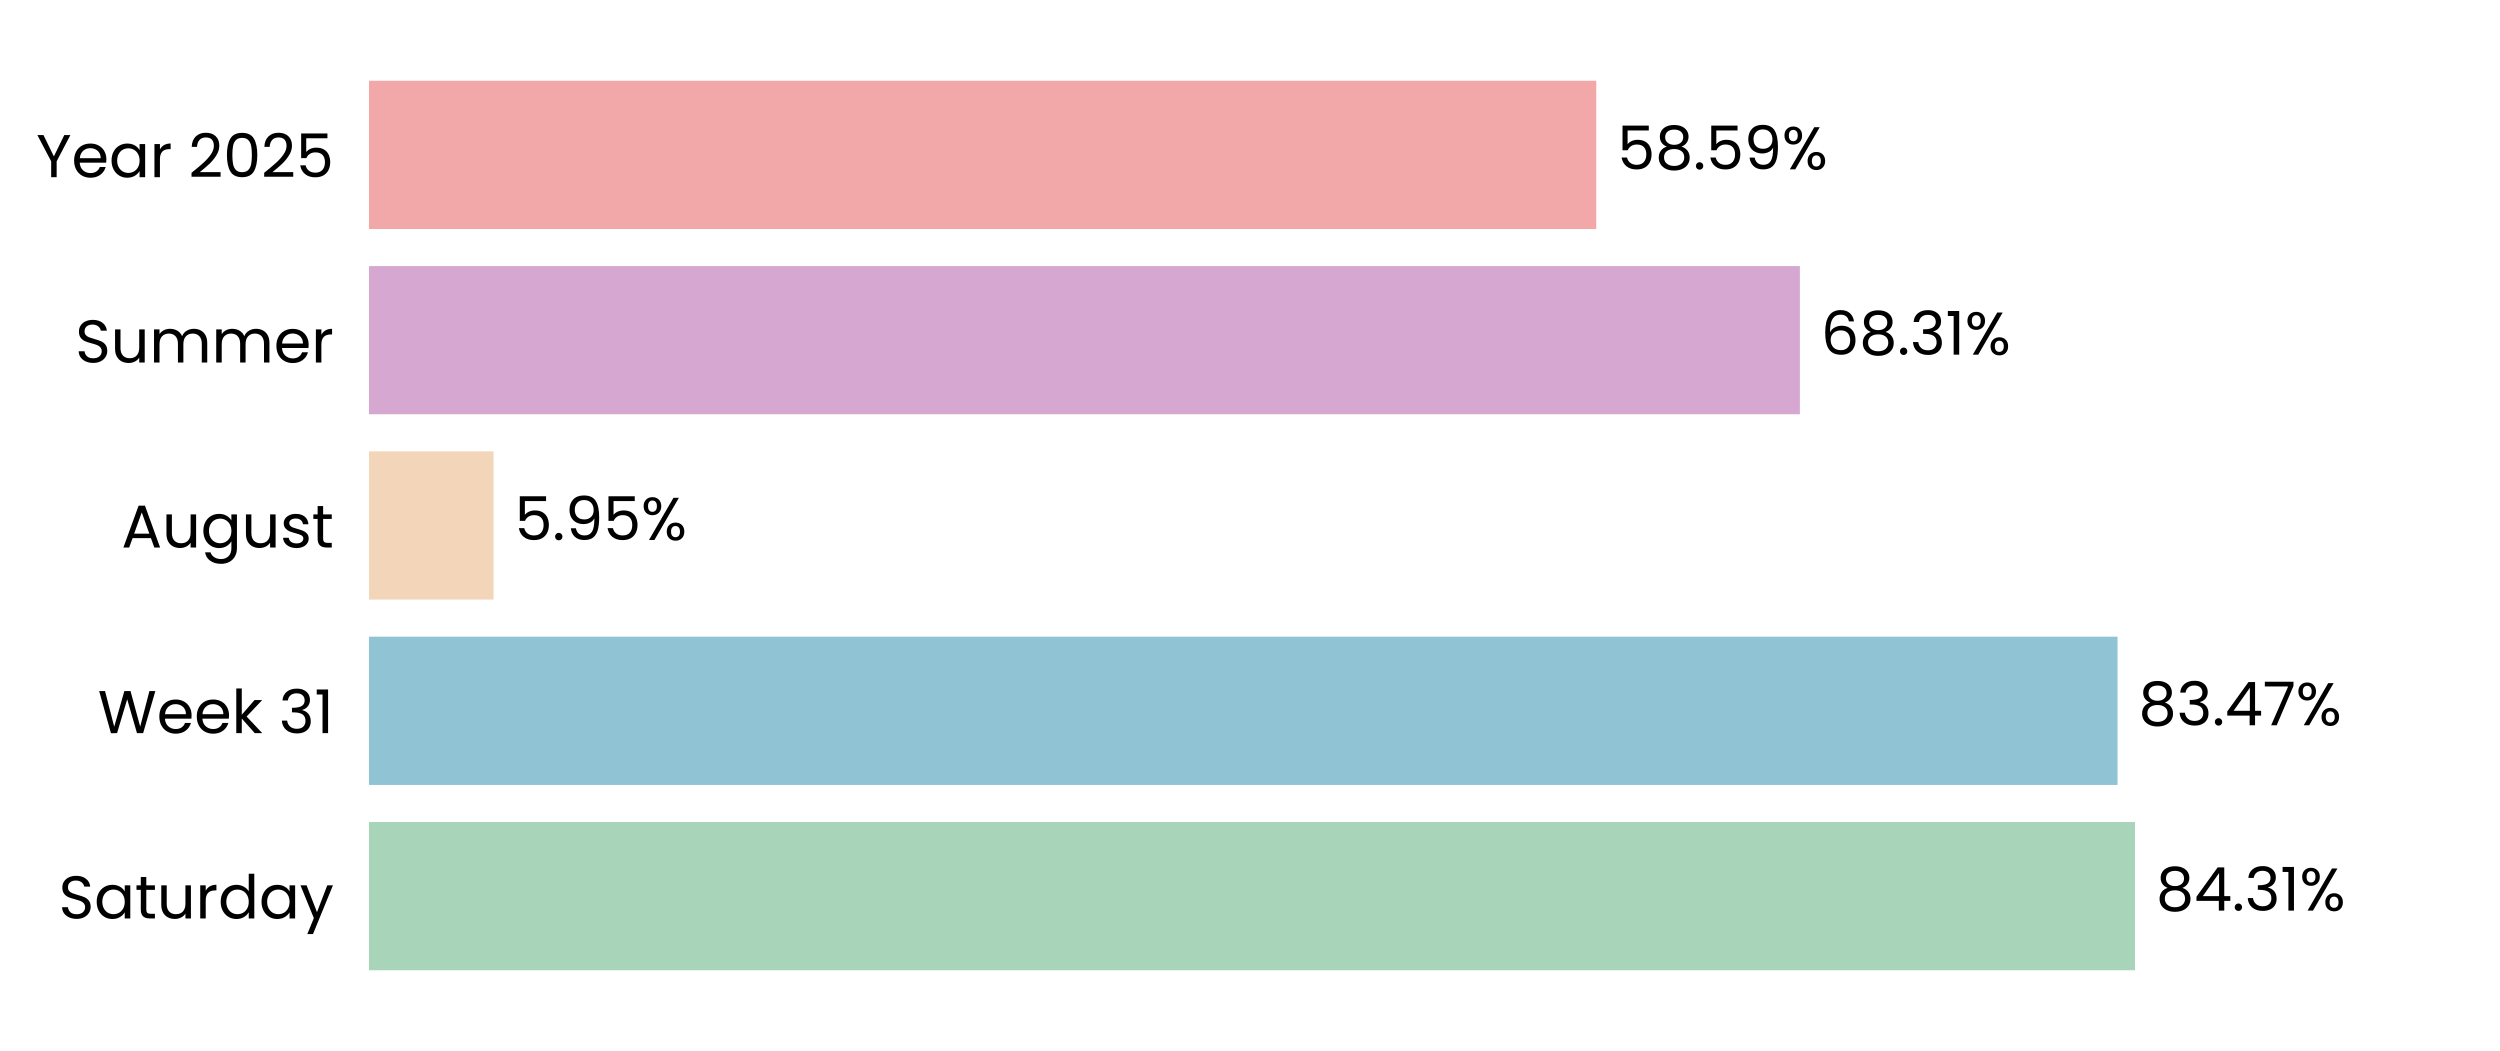
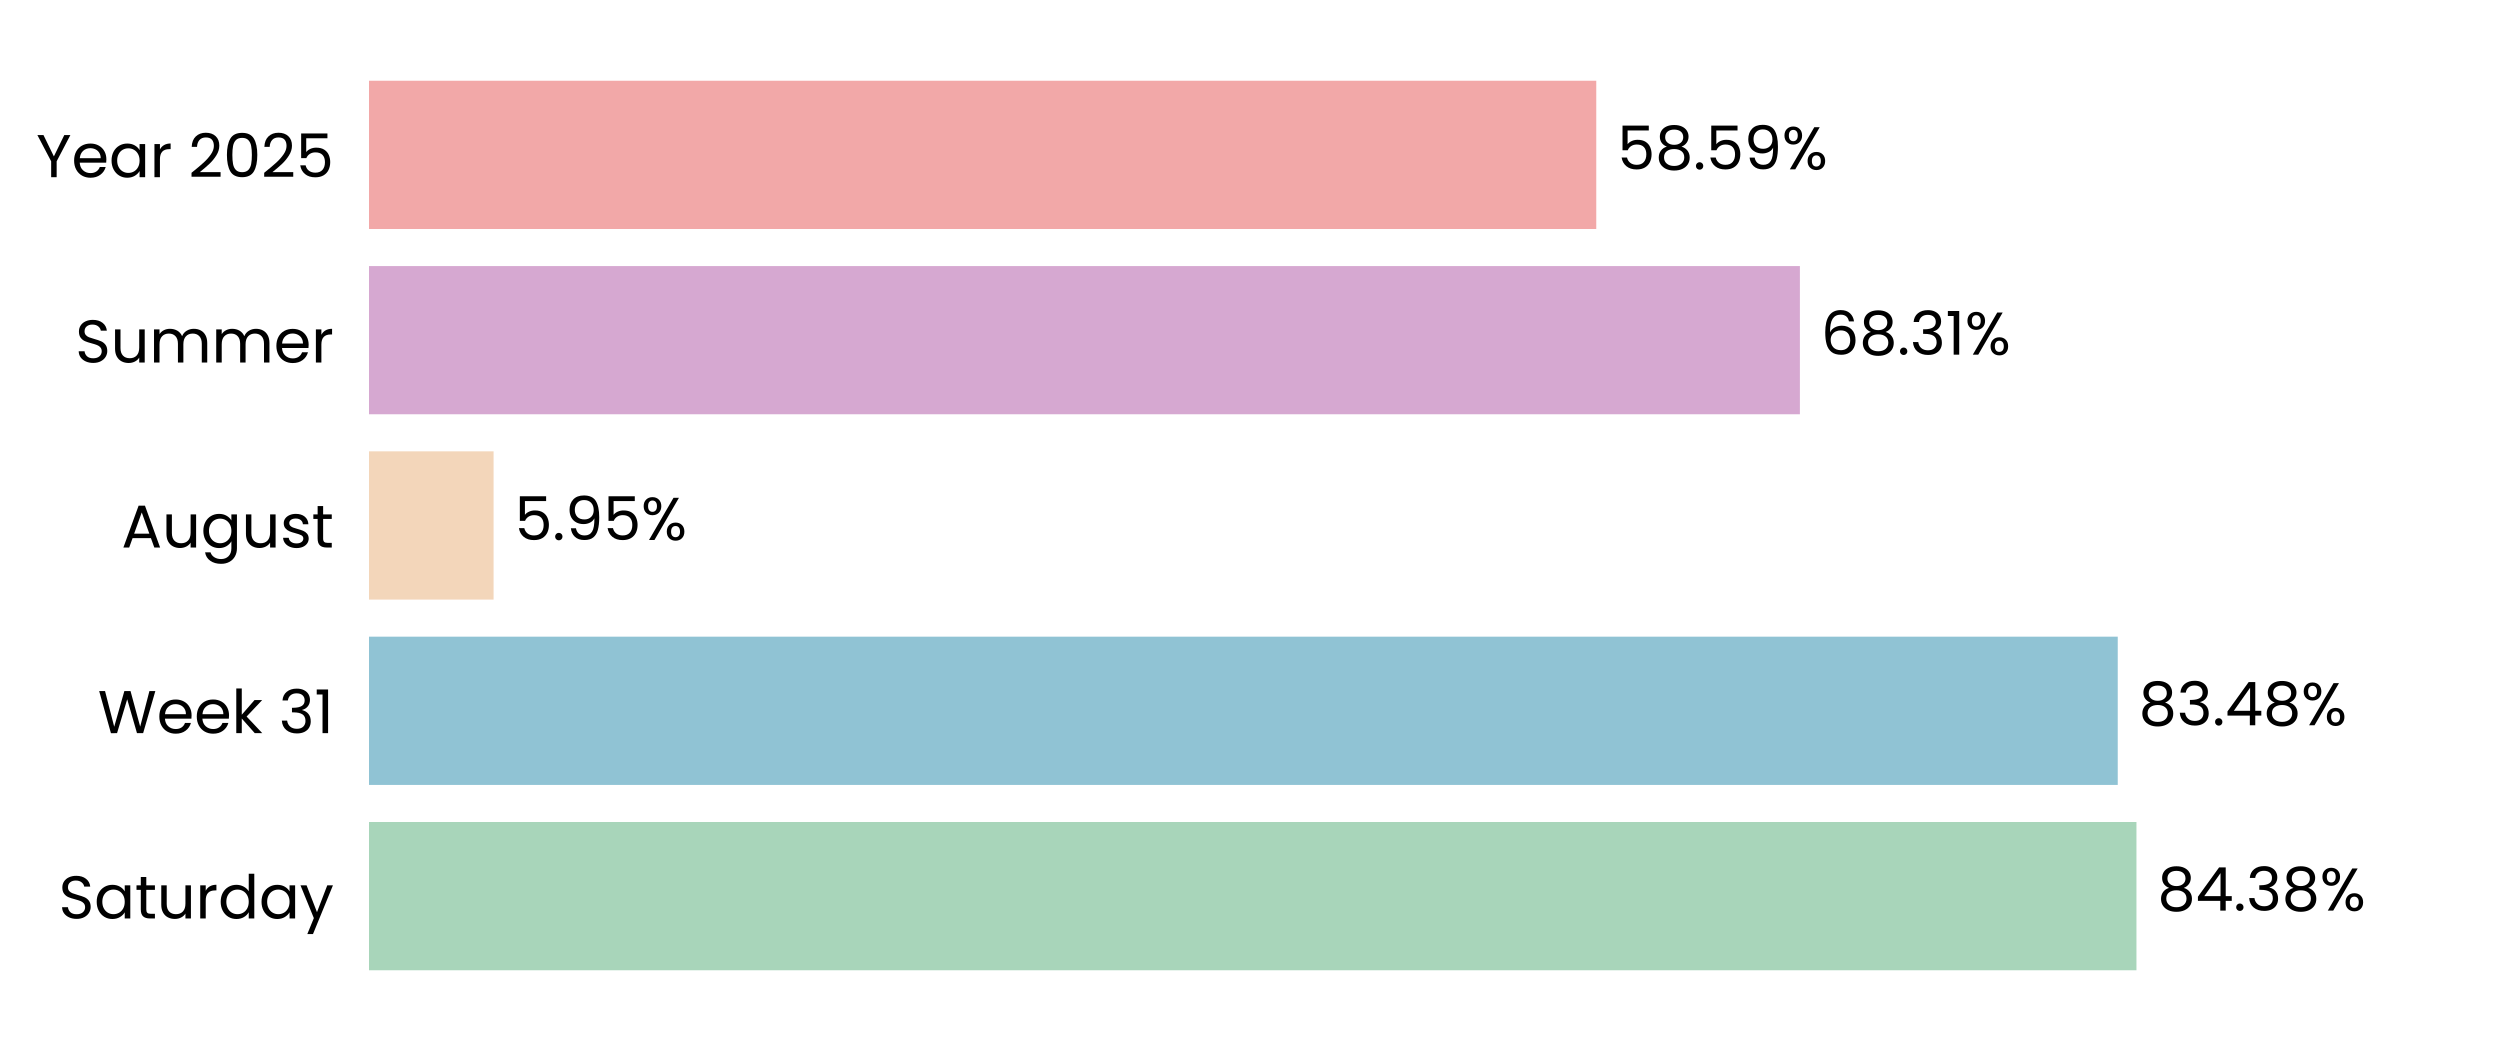
<svg xmlns="http://www.w3.org/2000/svg" xmlns:xlink="http://www.w3.org/1999/xlink" width="496.691pt" height="208.8pt" viewBox="0 0 496.691 208.8" version="1.1">
  <defs>
    <style type="text/css">*{stroke-linejoin: round; stroke-linecap: butt}</style>
  </defs>
  <g id="figure_1">
    <g id="patch_1">
      <path d="M 0 208.8  L 496.691 208.8  L 496.691 0  L 0 0  L 0 208.8  z " style="fill: none" />
    </g>
    <g id="axes_1">
      <g id="patch_2">
        <path d="M 73.311 201.6  L 489.491 201.6  L 489.491 7.2  L 73.311 7.2  L 73.311 201.6  z " style="fill: none" />
      </g>
      <g id="patch_3">
-         <path d="M 73.311 192.764  L 424.174 192.764  L 424.174 163.309  L 73.311 163.309  z " clip-path="url(#pc713b2021b)" style="fill: #a8d5ba" />
+         <path d="M 73.311 192.764  L 424.463 192.764  L 424.463 163.309  L 73.311 163.309  z " clip-path="url(#p773d9fad17)" style="fill: #a8d5ba" />
      </g>
      <g id="patch_4">
-         <path d="M 73.311 155.945  L 420.706 155.945  L 420.706 126.491  L 73.311 126.491  z " clip-path="url(#pc713b2021b)" style="fill: #90c3d4" />
+         <path d="M 73.311 155.945  L 420.747 155.945  L 420.747 126.491  L 73.311 126.491  z " clip-path="url(#p773d9fad17)" style="fill: #90c3d4" />
      </g>
      <g id="patch_5">
-         <path d="M 73.311 119.127  L 98.055 119.127  L 98.055 89.673  L 73.311 89.673  z " clip-path="url(#pc713b2021b)" style="fill: #f3d6ba" />
+         <path d="M 73.311 119.127  L 98.064 119.127  L 98.064 89.673  L 73.311 89.673  z " clip-path="url(#p773d9fad17)" style="fill: #f3d6ba" />
      </g>
      <g id="patch_6">
-         <path d="M 73.311 82.309  L 357.594 82.309  L 357.594 52.855  L 73.311 52.855  z " clip-path="url(#pc713b2021b)" style="fill: #d6a8d1" />
+         <path d="M 73.311 82.309  L 357.597 82.309  L 357.597 52.855  L 73.311 52.855  z " clip-path="url(#p773d9fad17)" style="fill: #d6a8d1" />
      </g>
      <g id="patch_7">
-         <path d="M 73.311 45.491  L 317.139 45.491  L 317.139 16.036  L 73.311 16.036  z " clip-path="url(#pc713b2021b)" style="fill: #f2a8a8" />
+         <path d="M 73.311 45.491  L 317.14 45.491  L 317.14 16.036  L 73.311 16.036  z " clip-path="url(#p773d9fad17)" style="fill: #f2a8a8" />
      </g>
      <g id="matplotlib.axis_1">
        <g id="ytick_1">
          <g id="text_1">
            <g transform="translate(11.65312 182.4764) scale(0.12 -0.12)">
              <defs>
                <path id="Poppins-Regular-53" d="M 1907 -45  Q 1466 -45 1117 112  Q 768 269 569 547  Q 371 826 365 1190  L 986 1190  Q 1018 877 1245 662  Q 1472 448 1907 448  Q 2323 448 2563 656  Q 2803 864 2803 1190  Q 2803 1446 2662 1606  Q 2522 1766 2310 1849  Q 2099 1933 1741 2029  Q 1299 2144 1033 2259  Q 768 2374 579 2620  Q 390 2867 390 3283  Q 390 3648 576 3929  Q 762 4211 1098 4364  Q 1434 4518 1869 4518  Q 2496 4518 2896 4204  Q 3296 3891 3347 3373  L 2707 3373  Q 2675 3629 2438 3824  Q 2202 4019 1811 4019  Q 1446 4019 1216 3830  Q 986 3642 986 3302  Q 986 3059 1123 2905  Q 1261 2752 1462 2672  Q 1664 2592 2029 2490  Q 2470 2368 2739 2249  Q 3008 2131 3200 1884  Q 3392 1638 3392 1216  Q 3392 890 3219 602  Q 3046 314 2707 134  Q 2368 -45 1907 -45  z " transform="scale(0.015625)" />
                <path id="Poppins-Regular-61" d="M 275 1766  Q 275 2304 492 2710  Q 710 3117 1091 3341  Q 1472 3565 1939 3565  Q 2400 3565 2739 3366  Q 3078 3168 3245 2867  L 3245 3507  L 3834 3507  L 3834 0  L 3245 0  L 3245 653  Q 3072 346 2729 144  Q 2387 -58 1933 -58  Q 1466 -58 1088 172  Q 710 403 492 819  Q 275 1235 275 1766  z M 3245 1760  Q 3245 2157 3085 2451  Q 2925 2746 2653 2902  Q 2381 3059 2054 3059  Q 1728 3059 1459 2905  Q 1190 2752 1030 2457  Q 870 2163 870 1766  Q 870 1363 1030 1065  Q 1190 768 1459 611  Q 1728 454 2054 454  Q 2381 454 2653 611  Q 2925 768 3085 1065  Q 3245 1363 3245 1760  z " transform="scale(0.015625)" />
                <path id="Poppins-Regular-74" d="M 1203 3027  L 1203 960  Q 1203 704 1312 598  Q 1421 493 1690 493  L 2118 493  L 2118 0  L 1594 0  Q 1107 0 864 224  Q 621 448 621 960  L 621 3027  L 166 3027  L 166 3507  L 621 3507  L 621 4390  L 1203 4390  L 1203 3507  L 2118 3507  L 2118 3027  L 1203 3027  z " transform="scale(0.015625)" />
                <path id="Poppins-Regular-75" d="M 3603 3507  L 3603 0  L 3021 0  L 3021 518  Q 2854 250 2556 99  Q 2259 -51 1901 -51  Q 1491 -51 1164 118  Q 838 288 649 627  Q 461 966 461 1453  L 461 3507  L 1037 3507  L 1037 1530  Q 1037 1011 1299 732  Q 1562 454 2016 454  Q 2483 454 2752 742  Q 3021 1030 3021 1581  L 3021 3507  L 3603 3507  z " transform="scale(0.015625)" />
                <path id="Poppins-Regular-72" d="M 1075 2938  Q 1229 3238 1513 3404  Q 1798 3571 2208 3571  L 2208 2970  L 2054 2970  Q 1075 2970 1075 1907  L 1075 0  L 493 0  L 493 3507  L 1075 3507  L 1075 2938  z " transform="scale(0.015625)" />
                <path id="Poppins-Regular-64" d="M 275 1766  Q 275 2304 492 2710  Q 710 3117 1091 3341  Q 1472 3565 1946 3565  Q 2355 3565 2707 3376  Q 3059 3187 3245 2880  L 3245 4736  L 3834 4736  L 3834 0  L 3245 0  L 3245 659  Q 3072 346 2733 144  Q 2394 -58 1939 -58  Q 1472 -58 1091 172  Q 710 403 492 819  Q 275 1235 275 1766  z M 3245 1760  Q 3245 2157 3085 2451  Q 2925 2746 2653 2902  Q 2381 3059 2054 3059  Q 1728 3059 1459 2905  Q 1190 2752 1030 2457  Q 870 2163 870 1766  Q 870 1363 1030 1065  Q 1190 768 1459 611  Q 1728 454 2054 454  Q 2381 454 2653 611  Q 2925 768 3085 1065  Q 3245 1363 3245 1760  z " transform="scale(0.015625)" />
                <path id="Poppins-Regular-79" d="M 3514 3507  L 1402 -1651  L 800 -1651  L 1491 38  L 77 3507  L 723 3507  L 1824 666  L 2912 3507  L 3514 3507  z " transform="scale(0.015625)" />
              </defs>
              <use xlink:href="#Poppins-Regular-53" />
              <use xlink:href="#Poppins-Regular-61" transform="translate(58.7 0)" />
              <use xlink:href="#Poppins-Regular-74" transform="translate(126.3 0)" />
              <use xlink:href="#Poppins-Regular-75" transform="translate(162.7 0)" />
              <use xlink:href="#Poppins-Regular-72" transform="translate(226.7 0)" />
              <use xlink:href="#Poppins-Regular-64" transform="translate(264 0)" />
              <use xlink:href="#Poppins-Regular-61" transform="translate(331.5999 0)" />
              <use xlink:href="#Poppins-Regular-79" transform="translate(399.1999 0)" />
            </g>
          </g>
        </g>
        <g id="ytick_2">
          <g id="text_2">
            <g transform="translate(19.42687 145.6582) scale(0.12 -0.12)">
              <defs>
                <path id="Poppins-Regular-57" d="M 6099 4461  L 4806 0  L 4154 0  L 3117 3590  L 2042 0  L 1395 -6  L 147 4461  L 768 4461  L 1741 678  L 2816 4461  L 3469 4461  L 4493 691  L 5472 4461  L 6099 4461  z " transform="scale(0.015625)" />
                <path id="Poppins-Regular-65" d="M 3693 1888  Q 3693 1722 3674 1536  L 870 1536  Q 902 1018 1225 726  Q 1549 435 2010 435  Q 2387 435 2640 611  Q 2893 787 2995 1082  L 3622 1082  Q 3482 576 3059 259  Q 2637 -58 2010 -58  Q 1510 -58 1116 166  Q 723 390 499 803  Q 275 1216 275 1760  Q 275 2304 492 2713  Q 710 3123 1104 3344  Q 1498 3565 2010 3565  Q 2509 3565 2893 3347  Q 3277 3130 3485 2749  Q 3693 2368 3693 1888  z M 3091 2010  Q 3091 2342 2944 2582  Q 2797 2822 2544 2947  Q 2291 3072 1984 3072  Q 1542 3072 1232 2790  Q 922 2509 877 2010  L 3091 2010  z " transform="scale(0.015625)" />
                <path id="Poppins-Regular-6b" d="M 2451 0  L 1075 1549  L 1075 0  L 493 0  L 493 4736  L 1075 4736  L 1075 1952  L 2426 3507  L 3238 3507  L 1587 1760  L 3245 0  L 2451 0  z " transform="scale(0.015625)" />
                <path id="Poppins-Regular-20" transform="scale(0.015625)" />
                <path id="Poppins-Regular-33" d="M 384 3462  Q 429 4051 838 4384  Q 1248 4717 1901 4717  Q 2336 4717 2653 4560  Q 2970 4403 3133 4134  Q 3296 3866 3296 3526  Q 3296 3130 3069 2842  Q 2842 2554 2477 2470  L 2477 2438  Q 2893 2336 3136 2035  Q 3379 1734 3379 1248  Q 3379 883 3212 592  Q 3046 301 2713 134  Q 2381 -32 1914 -32  Q 1235 -32 800 323  Q 365 678 314 1331  L 877 1331  Q 922 947 1190 704  Q 1459 461 1907 461  Q 2355 461 2588 694  Q 2822 928 2822 1299  Q 2822 1779 2502 1990  Q 2182 2202 1536 2202  L 1389 2202  L 1389 2688  L 1542 2688  Q 2131 2694 2432 2883  Q 2733 3072 2733 3469  Q 2733 3808 2512 4013  Q 2291 4218 1882 4218  Q 1485 4218 1241 4013  Q 998 3808 954 3462  L 384 3462  z " transform="scale(0.015625)" />
                <path id="Poppins-Regular-31" d="M 243 4096  L 243 4627  L 1446 4627  L 1446 0  L 858 0  L 858 4096  L 243 4096  z " transform="scale(0.015625)" />
              </defs>
              <use xlink:href="#Poppins-Regular-57" />
              <use xlink:href="#Poppins-Regular-65" transform="translate(97.59999 0)" />
              <use xlink:href="#Poppins-Regular-65" transform="translate(159.6 0)" />
              <use xlink:href="#Poppins-Regular-6b" transform="translate(221.6 0)" />
              <use xlink:href="#Poppins-Regular-20" transform="translate(273.0999 0)" />
              <use xlink:href="#Poppins-Regular-33" transform="translate(299.7999 0)" />
              <use xlink:href="#Poppins-Regular-31" transform="translate(358.6999 0)" />
            </g>
          </g>
        </g>
        <g id="ytick_3">
          <g id="text_3">
            <g transform="translate(24.11812 108.78) scale(0.12 -0.12)">
              <defs>
                <path id="Poppins-Regular-41" d="M 3130 992  L 1184 992  L 826 0  L 211 0  L 1824 4435  L 2496 4435  L 4102 0  L 3488 0  L 3130 992  z M 2963 1466  L 2157 3718  L 1350 1466  L 2963 1466  z " transform="scale(0.015625)" />
                <path id="Poppins-Regular-67" d="M 1939 3565  Q 2394 3565 2736 3366  Q 3078 3168 3245 2867  L 3245 3507  L 3834 3507  L 3834 -77  Q 3834 -557 3629 -931  Q 3424 -1306 3043 -1517  Q 2662 -1728 2157 -1728  Q 1466 -1728 1005 -1401  Q 544 -1075 461 -512  L 1037 -512  Q 1133 -832 1433 -1027  Q 1734 -1222 2157 -1222  Q 2637 -1222 2941 -921  Q 3245 -621 3245 -77  L 3245 659  Q 3072 352 2733 147  Q 2394 -58 1939 -58  Q 1472 -58 1091 172  Q 710 403 492 819  Q 275 1235 275 1766  Q 275 2304 492 2710  Q 710 3117 1091 3341  Q 1472 3565 1939 3565  z M 3245 1760  Q 3245 2157 3085 2451  Q 2925 2746 2653 2902  Q 2381 3059 2054 3059  Q 1728 3059 1459 2905  Q 1190 2752 1030 2457  Q 870 2163 870 1766  Q 870 1363 1030 1065  Q 1190 768 1459 611  Q 1728 454 2054 454  Q 2381 454 2653 611  Q 2925 768 3085 1065  Q 3245 1363 3245 1760  z " transform="scale(0.015625)" />
                <path id="Poppins-Regular-73" d="M 1734 -58  Q 1331 -58 1011 80  Q 691 218 505 464  Q 320 710 301 1030  L 902 1030  Q 928 768 1149 601  Q 1370 435 1728 435  Q 2061 435 2253 582  Q 2445 730 2445 954  Q 2445 1184 2240 1296  Q 2035 1408 1606 1517  Q 1216 1619 969 1724  Q 723 1830 547 2038  Q 371 2246 371 2586  Q 371 2854 531 3078  Q 691 3302 985 3433  Q 1280 3565 1658 3565  Q 2240 3565 2598 3270  Q 2957 2976 2982 2464  L 2400 2464  Q 2381 2739 2179 2905  Q 1978 3072 1638 3072  Q 1325 3072 1139 2937  Q 954 2803 954 2586  Q 954 2413 1066 2301  Q 1178 2189 1347 2121  Q 1517 2054 1818 1971  Q 2195 1869 2432 1769  Q 2669 1670 2838 1472  Q 3008 1274 3014 954  Q 3014 666 2854 435  Q 2694 205 2403 73  Q 2112 -58 1734 -58  z " transform="scale(0.015625)" />
              </defs>
              <use xlink:href="#Poppins-Regular-41" />
              <use xlink:href="#Poppins-Regular-75" transform="translate(67.39999 0)" />
              <use xlink:href="#Poppins-Regular-67" transform="translate(131.4 0)" />
              <use xlink:href="#Poppins-Regular-75" transform="translate(199 0)" />
              <use xlink:href="#Poppins-Regular-73" transform="translate(263 0)" />
              <use xlink:href="#Poppins-Regular-74" transform="translate(315.2 0)" />
            </g>
          </g>
        </g>
        <g id="ytick_4">
          <g id="text_4">
            <g transform="translate(14.95125 72.02182) scale(0.12 -0.12)">
              <defs>
                <path id="Poppins-Regular-6d" d="M 4710 3571  Q 5120 3571 5440 3401  Q 5760 3232 5945 2893  Q 6131 2554 6131 2067  L 6131 0  L 5555 0  L 5555 1984  Q 5555 2509 5296 2787  Q 5037 3066 4595 3066  Q 4141 3066 3872 2774  Q 3603 2483 3603 1933  L 3603 0  L 3027 0  L 3027 1984  Q 3027 2509 2768 2787  Q 2509 3066 2067 3066  Q 1613 3066 1344 2774  Q 1075 2483 1075 1933  L 1075 0  L 493 0  L 493 3507  L 1075 3507  L 1075 3002  Q 1248 3277 1539 3424  Q 1830 3571 2182 3571  Q 2624 3571 2963 3372  Q 3302 3174 3469 2790  Q 3616 3162 3955 3366  Q 4294 3571 4710 3571  z " transform="scale(0.015625)" />
              </defs>
              <use xlink:href="#Poppins-Regular-53" />
              <use xlink:href="#Poppins-Regular-75" transform="translate(58.7 0)" />
              <use xlink:href="#Poppins-Regular-6d" transform="translate(122.7 0)" />
              <use xlink:href="#Poppins-Regular-6d" transform="translate(225.7 0)" />
              <use xlink:href="#Poppins-Regular-65" transform="translate(328.7 0)" />
              <use xlink:href="#Poppins-Regular-72" transform="translate(390.6999 0)" />
            </g>
          </g>
        </g>
        <g id="ytick_5">
          <g id="text_5">
            <g transform="translate(7.2 35.20364) scale(0.12 -0.12)">
              <defs>
                <path id="Poppins-Regular-59" d="M 3616 4461  L 2163 1683  L 2163 0  L 1581 0  L 1581 1683  L 122 4461  L 768 4461  L 1869 2202  L 2970 4461  L 3616 4461  z " transform="scale(0.015625)" />
                <path id="Poppins-Regular-32" d="M 326 467  Q 1139 1120 1600 1539  Q 2061 1958 2377 2416  Q 2694 2874 2694 3315  Q 2694 3731 2492 3971  Q 2291 4211 1843 4211  Q 1408 4211 1168 3939  Q 928 3667 909 3213  L 346 3213  Q 371 3930 780 4320  Q 1190 4710 1837 4710  Q 2496 4710 2883 4345  Q 3270 3981 3270 3341  Q 3270 2810 2953 2307  Q 2637 1805 2233 1424  Q 1830 1043 1203 538  L 3405 538  L 3405 51  L 326 51  L 326 467  z " transform="scale(0.015625)" />
                <path id="Poppins-Regular-30" d="M 397 2362  Q 397 3462 755 4080  Q 1114 4698 2010 4698  Q 2899 4698 3257 4080  Q 3616 3462 3616 2362  Q 3616 1242 3257 621  Q 2899 0 2010 0  Q 1114 0 755 621  Q 397 1242 397 2362  z M 3040 2362  Q 3040 2918 2966 3305  Q 2893 3693 2665 3929  Q 2438 4166 2010 4166  Q 1574 4166 1347 3929  Q 1120 3693 1046 3305  Q 973 2918 973 2362  Q 973 1786 1046 1395  Q 1120 1005 1347 768  Q 1574 531 2010 531  Q 2438 531 2665 768  Q 2893 1005 2966 1395  Q 3040 1786 3040 2362  z " transform="scale(0.015625)" />
                <path id="Poppins-Regular-35" d="M 3347 4122  L 1101 4122  L 1101 2662  Q 1248 2867 1536 2998  Q 1824 3130 2157 3130  Q 2688 3130 3021 2909  Q 3354 2688 3498 2339  Q 3642 1990 3642 1600  Q 3642 1139 3469 774  Q 3296 410 2941 198  Q 2586 -13 2061 -13  Q 1389 -13 973 332  Q 557 678 467 1254  L 1037 1254  Q 1120 890 1389 685  Q 1658 480 2067 480  Q 2573 480 2829 784  Q 3085 1088 3085 1587  Q 3085 2086 2829 2358  Q 2573 2630 2074 2630  Q 1734 2630 1481 2467  Q 1229 2304 1114 2022  L 563 2022  L 563 4634  L 3347 4634  L 3347 4122  z " transform="scale(0.015625)" />
              </defs>
              <use xlink:href="#Poppins-Regular-59" />
              <use xlink:href="#Poppins-Regular-65" transform="translate(58.39999 0)" />
              <use xlink:href="#Poppins-Regular-61" transform="translate(120.4 0)" />
              <use xlink:href="#Poppins-Regular-72" transform="translate(188 0)" />
              <use xlink:href="#Poppins-Regular-20" transform="translate(225.3 0)" />
              <use xlink:href="#Poppins-Regular-32" transform="translate(252 0)" />
              <use xlink:href="#Poppins-Regular-30" transform="translate(309.4999 0)" />
              <use xlink:href="#Poppins-Regular-32" transform="translate(372.2999 0)" />
              <use xlink:href="#Poppins-Regular-35" transform="translate(429.7999 0)" />
            </g>
          </g>
        </g>
      </g>
      <g id="text_6">
-         <g transform="translate(428.3359 180.9164) scale(0.12 -0.12)">
+         <g transform="translate(428.6249 180.9164) scale(0.12 -0.12)">
          <defs>
            <path id="Poppins-Regular-38" d="M 1242 2406  Q 883 2547 691 2816  Q 499 3085 499 3469  Q 499 3814 672 4092  Q 845 4371 1187 4534  Q 1530 4698 2016 4698  Q 2502 4698 2844 4534  Q 3187 4371 3363 4092  Q 3539 3814 3539 3469  Q 3539 3098 3340 2819  Q 3142 2541 2797 2406  Q 3194 2285 3427 1981  Q 3661 1677 3661 1248  Q 3661 832 3456 521  Q 3251 211 2876 41  Q 2502 -128 2016 -128  Q 1530 -128 1162 41  Q 794 211 589 521  Q 384 832 384 1248  Q 384 1677 614 1984  Q 845 2291 1242 2406  z M 2976 3398  Q 2976 3789 2720 4000  Q 2464 4211 2016 4211  Q 1574 4211 1318 4000  Q 1062 3789 1062 3392  Q 1062 3034 1328 2816  Q 1594 2598 2016 2598  Q 2445 2598 2710 2819  Q 2976 3040 2976 3398  z M 2016 2150  Q 1542 2150 1241 1929  Q 941 1709 941 1267  Q 941 858 1232 608  Q 1523 358 2016 358  Q 2509 358 2797 608  Q 3085 858 3085 1267  Q 3085 1696 2790 1923  Q 2496 2150 2016 2150  z " transform="scale(0.015625)" />
            <path id="Poppins-Regular-34" d="M 256 1030  L 256 1472  L 2502 4582  L 3200 4582  L 3200 1536  L 3840 1536  L 3840 1030  L 3200 1030  L 3200 0  L 2624 0  L 2624 1030  L 256 1030  z M 2650 3974  L 928 1536  L 2650 1536  L 2650 3974  z " transform="scale(0.015625)" />
            <path id="Poppins-Regular-2e" d="M 678 -38  Q 512 -38 397 77  Q 282 192 282 358  Q 282 525 397 640  Q 512 755 678 755  Q 838 755 950 640  Q 1062 525 1062 358  Q 1062 192 950 77  Q 838 -38 678 -38  z " transform="scale(0.015625)" />
            <path id="Poppins-Regular-25" d="M 269 3584  Q 269 4019 531 4278  Q 794 4538 1203 4538  Q 1613 4538 1875 4278  Q 2138 4019 2138 3584  Q 2138 3142 1875 2883  Q 1613 2624 1203 2624  Q 794 2624 531 2883  Q 269 3142 269 3584  z M 4006 4467  L 1414 0  L 838 0  L 3430 4467  L 4006 4467  z M 1203 4179  Q 986 4179 861 4028  Q 736 3878 736 3584  Q 736 3290 861 3136  Q 986 2982 1203 2982  Q 1421 2982 1549 3139  Q 1677 3296 1677 3584  Q 1677 3878 1549 4028  Q 1421 4179 1203 4179  z M 2720 883  Q 2720 1325 2982 1584  Q 3245 1843 3654 1843  Q 4064 1843 4323 1584  Q 4582 1325 4582 883  Q 4582 448 4323 185  Q 4064 -77 3654 -77  Q 3245 -77 2982 182  Q 2720 442 2720 883  z M 3648 1478  Q 3430 1478 3302 1328  Q 3174 1178 3174 883  Q 3174 595 3302 444  Q 3430 294 3648 294  Q 3866 294 3994 444  Q 4122 595 4122 883  Q 4122 1178 3994 1328  Q 3866 1478 3648 1478  z " transform="scale(0.015625)" />
          </defs>
          <use xlink:href="#Poppins-Regular-38" />
          <use xlink:href="#Poppins-Regular-34" transform="translate(63.09999 0)" />
          <use xlink:href="#Poppins-Regular-2e" transform="translate(126 0)" />
          <use xlink:href="#Poppins-Regular-33" transform="translate(147 0)" />
-           <use xlink:href="#Poppins-Regular-31" transform="translate(205.9 0)" />
-           <use xlink:href="#Poppins-Regular-25" transform="translate(237.8999 0)" />
+           <use xlink:href="#Poppins-Regular-38" transform="translate(205.9 0)" />
+           <use xlink:href="#Poppins-Regular-25" transform="translate(269 0)" />
        </g>
      </g>
      <g id="text_7">
-         <g transform="translate(424.8677 144.0982) scale(0.12 -0.12)">
-           <defs>
-             <path id="Poppins-Regular-37" d="M 3245 4173  L 1466 0  L 877 0  L 2682 4115  L 211 4115  L 211 4614  L 3245 4614  L 3245 4173  z " transform="scale(0.015625)" />
-           </defs>
+         <g transform="translate(424.909 144.0982) scale(0.12 -0.12)">
          <use xlink:href="#Poppins-Regular-38" />
          <use xlink:href="#Poppins-Regular-33" transform="translate(63.09999 0)" />
          <use xlink:href="#Poppins-Regular-2e" transform="translate(122 0)" />
          <use xlink:href="#Poppins-Regular-34" transform="translate(143 0)" />
-           <use xlink:href="#Poppins-Regular-37" transform="translate(205.9 0)" />
-           <use xlink:href="#Poppins-Regular-25" transform="translate(260.5 0)" />
+           <use xlink:href="#Poppins-Regular-38" transform="translate(205.9 0)" />
+           <use xlink:href="#Poppins-Regular-25" transform="translate(269 0)" />
        </g>
      </g>
      <g id="text_8">
-         <g transform="translate(102.2164 107.28) scale(0.12 -0.12)">
+         <g transform="translate(102.2257 107.28) scale(0.12 -0.12)">
          <defs>
            <path id="Poppins-Regular-39" d="M 1146 1242  Q 1210 877 1443 678  Q 1677 480 2074 480  Q 2605 480 2857 896  Q 3110 1312 3098 2298  Q 2963 2010 2649 1846  Q 2336 1683 1952 1683  Q 1523 1683 1187 1859  Q 851 2035 659 2374  Q 467 2714 467 3194  Q 467 3878 864 4297  Q 1261 4717 1990 4717  Q 2886 4717 3248 4134  Q 3610 3552 3610 2400  Q 3610 1594 3466 1069  Q 3322 544 2979 269  Q 2637 -6 2042 -6  Q 1389 -6 1024 346  Q 659 698 608 1242  L 1146 1242  z M 2048 2176  Q 2477 2176 2752 2441  Q 3027 2707 3027 3162  Q 3027 3642 2758 3936  Q 2490 4230 2003 4230  Q 1555 4230 1289 3948  Q 1024 3667 1024 3206  Q 1024 2739 1286 2457  Q 1549 2176 2048 2176  z " transform="scale(0.015625)" />
          </defs>
          <use xlink:href="#Poppins-Regular-35" />
          <use xlink:href="#Poppins-Regular-2e" transform="translate(62.79999 0)" />
          <use xlink:href="#Poppins-Regular-39" transform="translate(83.79997 0)" />
          <use xlink:href="#Poppins-Regular-35" transform="translate(146.8 0)" />
          <use xlink:href="#Poppins-Regular-25" transform="translate(209.5999 0)" />
        </g>
      </g>
      <g id="text_9">
-         <g transform="translate(361.7559 70.46182) scale(0.12 -0.12)">
+         <g transform="translate(361.759 70.46182) scale(0.12 -0.12)">
          <defs>
            <path id="Poppins-Regular-36" d="M 2976 3526  Q 2835 4237 2099 4237  Q 1530 4237 1248 3798  Q 966 3360 973 2355  Q 1120 2688 1462 2877  Q 1805 3066 2227 3066  Q 2886 3066 3280 2656  Q 3674 2246 3674 1523  Q 3674 1088 3504 742  Q 3334 397 2992 192  Q 2650 -13 2163 -13  Q 1504 -13 1133 281  Q 762 576 614 1094  Q 467 1613 467 2374  Q 467 4723 2106 4723  Q 2733 4723 3091 4384  Q 3450 4045 3514 3526  L 2976 3526  z M 2106 2573  Q 1830 2573 1587 2461  Q 1344 2349 1193 2121  Q 1043 1894 1043 1568  Q 1043 1082 1324 778  Q 1606 474 2131 474  Q 2579 474 2844 752  Q 3110 1030 3110 1504  Q 3110 2003 2854 2288  Q 2598 2573 2106 2573  z " transform="scale(0.015625)" />
          </defs>
          <use xlink:href="#Poppins-Regular-36" />
          <use xlink:href="#Poppins-Regular-38" transform="translate(63.49999 0)" />
          <use xlink:href="#Poppins-Regular-2e" transform="translate(126.6 0)" />
          <use xlink:href="#Poppins-Regular-33" transform="translate(147.6 0)" />
          <use xlink:href="#Poppins-Regular-31" transform="translate(206.5 0)" />
          <use xlink:href="#Poppins-Regular-25" transform="translate(238.4999 0)" />
        </g>
      </g>
      <g id="text_10">
-         <g transform="translate(321.301 33.64364) scale(0.12 -0.12)">
+         <g transform="translate(321.3018 33.64364) scale(0.12 -0.12)">
          <use xlink:href="#Poppins-Regular-35" />
          <use xlink:href="#Poppins-Regular-38" transform="translate(62.79999 0)" />
          <use xlink:href="#Poppins-Regular-2e" transform="translate(125.9 0)" />
          <use xlink:href="#Poppins-Regular-35" transform="translate(146.9 0)" />
          <use xlink:href="#Poppins-Regular-39" transform="translate(209.7 0)" />
          <use xlink:href="#Poppins-Regular-25" transform="translate(272.6999 0)" />
        </g>
      </g>
    </g>
  </g>
  <defs>
-     <clipPath id="pc713b2021b">
+     <clipPath id="p773d9fad17">
      <rect x="73.311" y="7.2" width="416.18" height="194.4" />
    </clipPath>
  </defs>
</svg>
